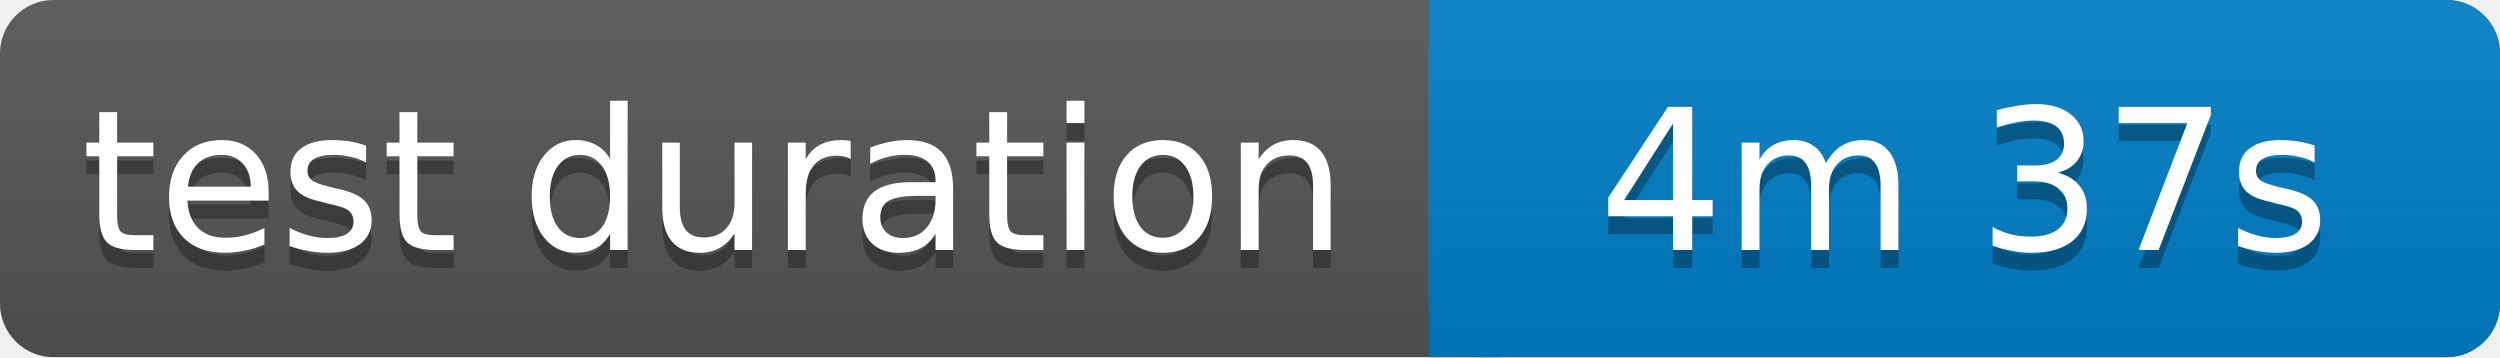
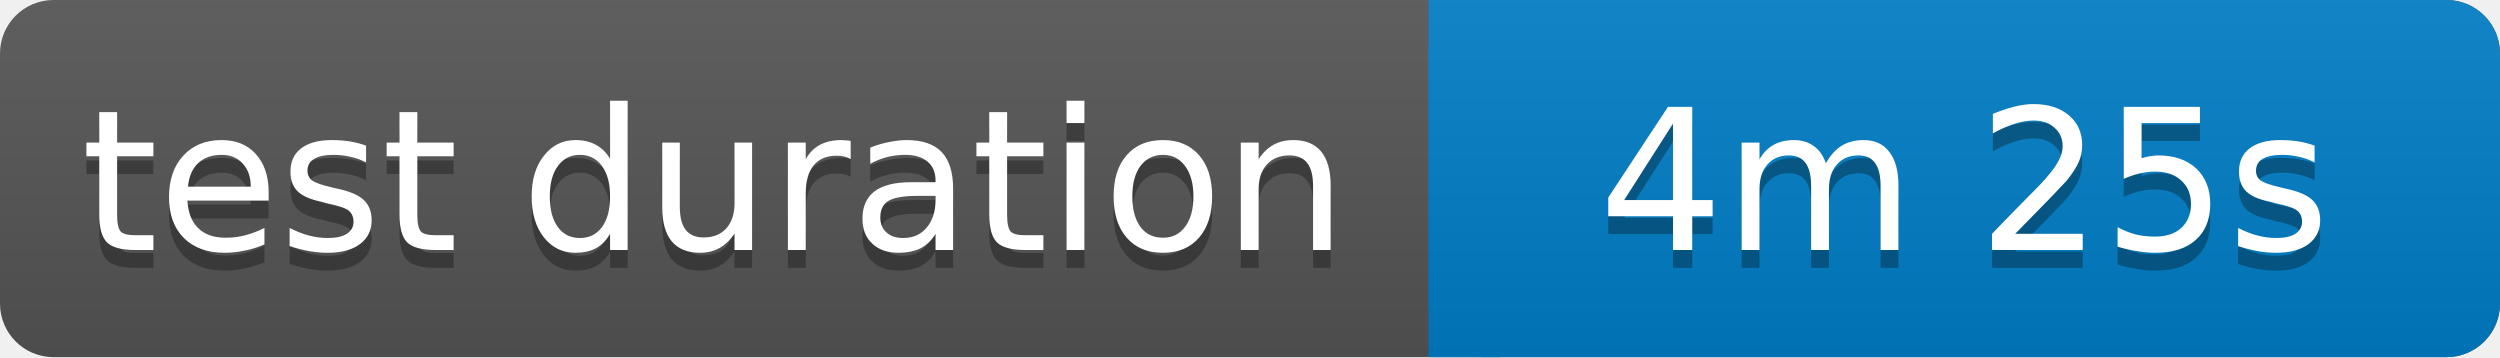
<svg xmlns="http://www.w3.org/2000/svg" width="140" height="20">
  <linearGradient id="b" x2="0" y2="100%">
    <stop offset="0" stop-color="#bbb" stop-opacity=".1" />
    <stop offset="1" stop-opacity=".1" />
  </linearGradient>
  <rect rx="3" width="140" height="20" fill="#555" />
  <rect rx="3" x="80" width="60" height="20" fill="#007ec6" />
  <path fill="#007ec6" d="M80 0h4v20h-4z" />
  <rect rx="3" width="140" height="20" fill="url(#b)" />
  <g fill="#fff" text-anchor="middle" font-family="Verdana,Geneva,DejaVu Sans,sans-serif" font-size="11">
    <text x="40" y="15" fill="#010101" fill-opacity=".3">test duration</text>
    <text x="40" y="14">test duration</text>
-     <text x="110" y="15" fill="#010101" fill-opacity=".3">4m 37s</text>
-     <text x="110" y="14">4m 37s</text>
+     <text x="110" y="15" fill="#010101" fill-opacity=".3">4m 25s</text>
+     <text x="110" y="14">4m 25s</text>
  </g>
</svg>
